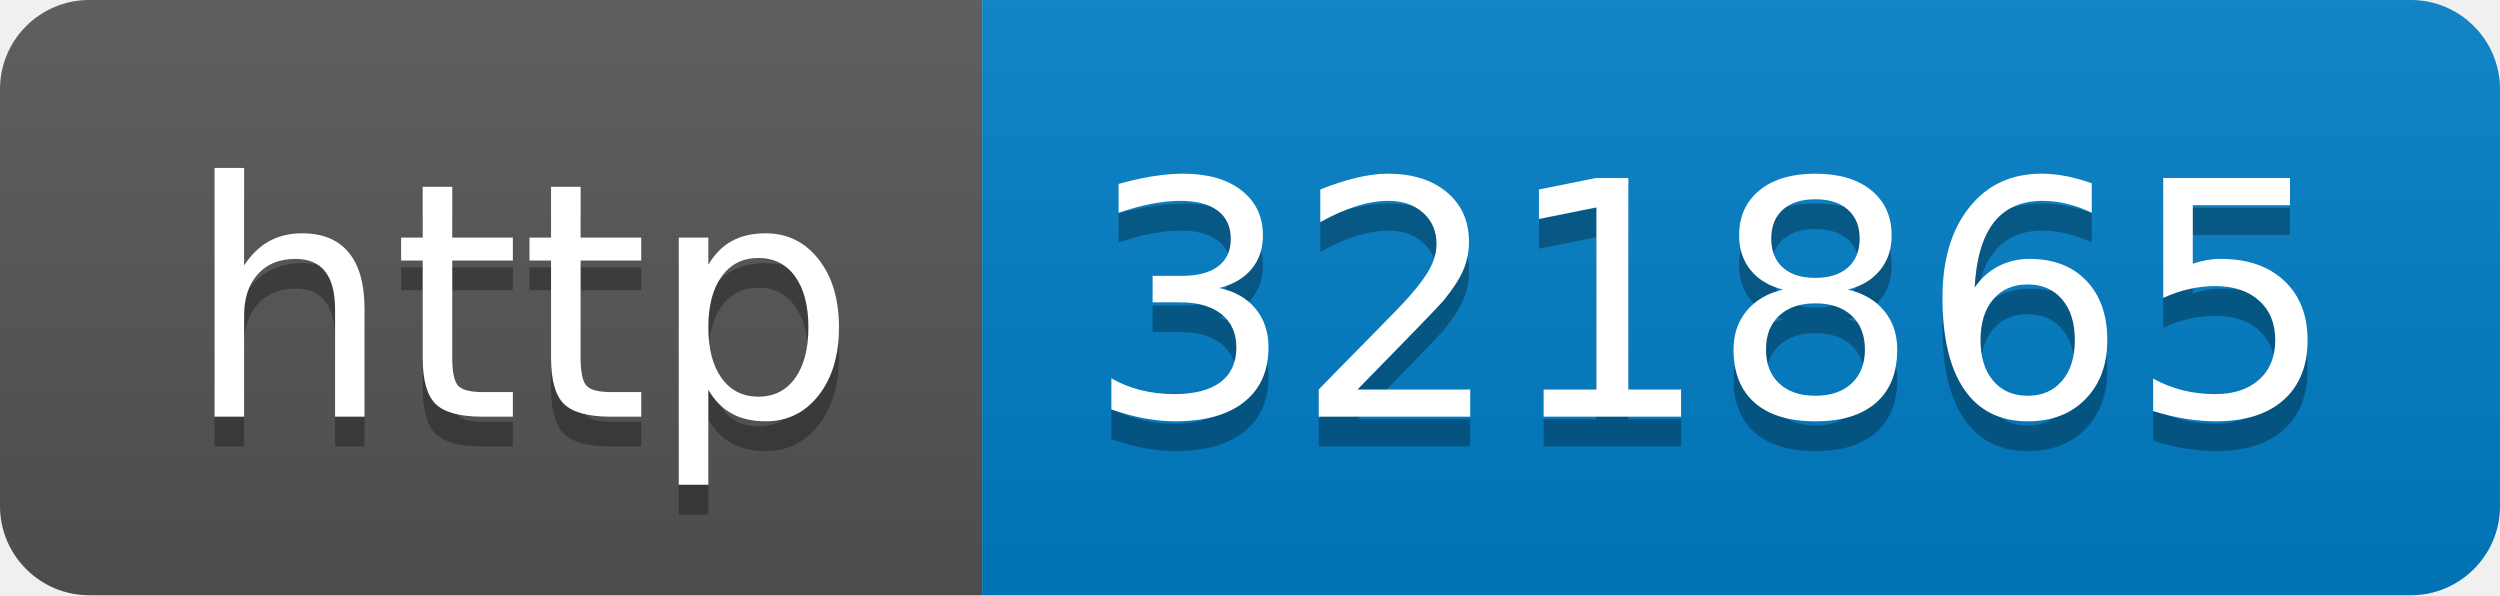
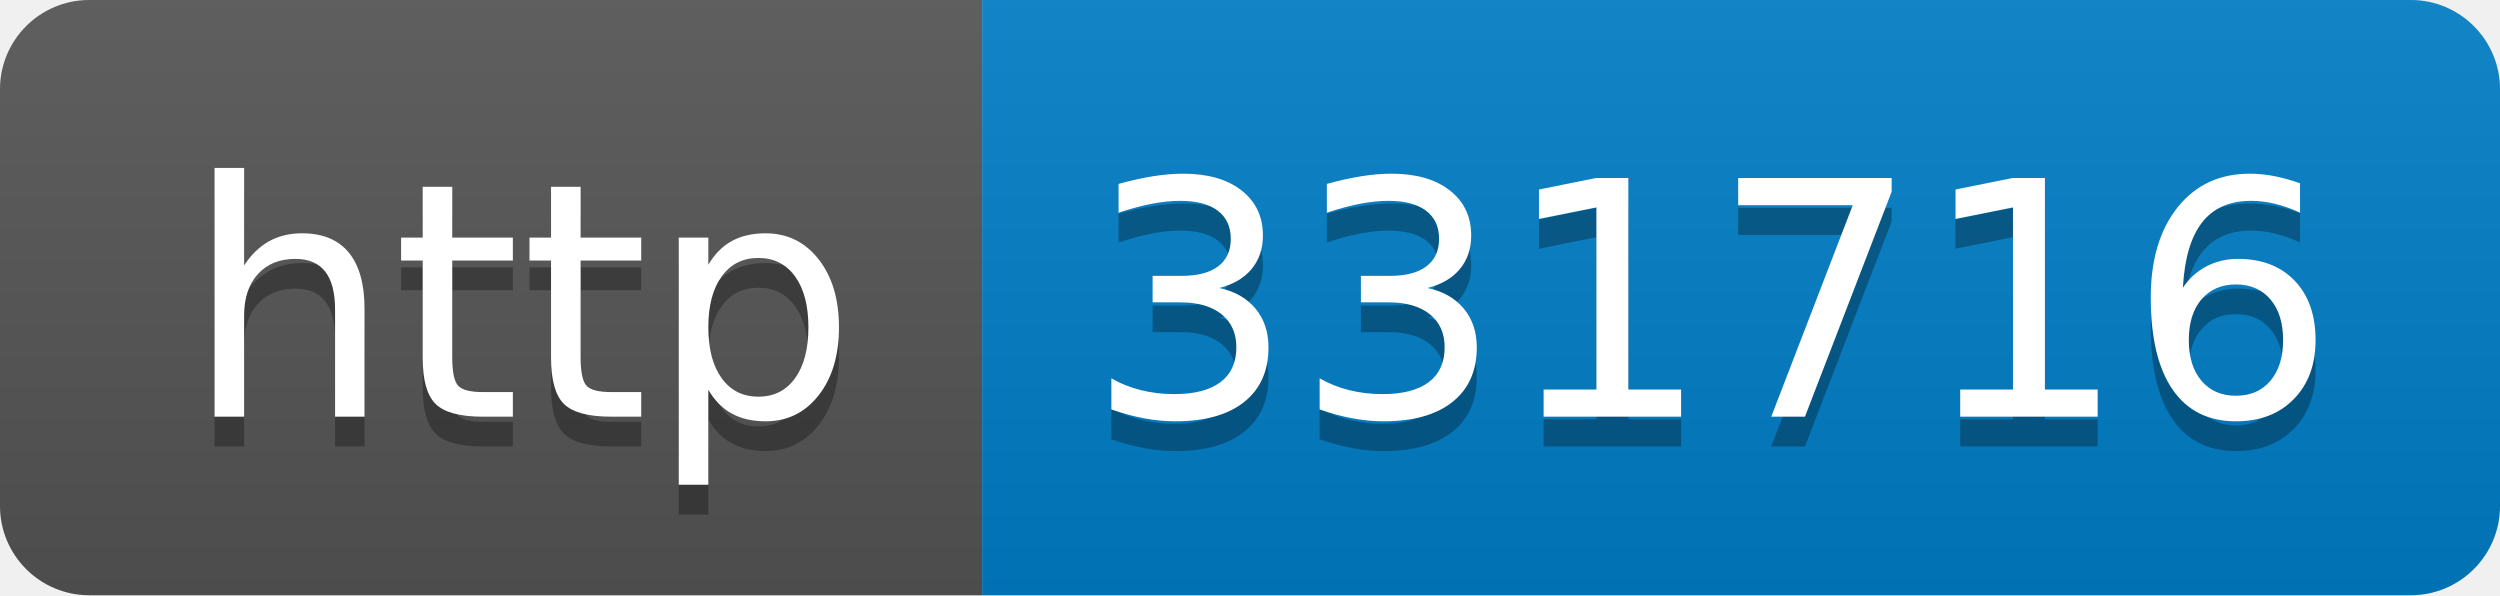
- <svg xmlns="http://www.w3.org/2000/svg" width="84" height="20" role="img" aria-label="http: 321865">
+ <svg xmlns="http://www.w3.org/2000/svg" width="84" height="20" role="img" aria-label="http: 331716">
  <linearGradient id="s" x2="0" y2="100%">
    <stop offset="0" stop-color="#bbb" stop-opacity=".1" />
    <stop offset="1" stop-opacity=".1" />
  </linearGradient>
  <clipPath id="r">
    <rect width="84" height="20" rx="3" fill="#fff" />
  </clipPath>
  <g clip-path="url(#r)">
    <rect width="33" height="20" fill="#555" />
    <rect x="33" width="51" height="20" fill="#007ec6" />
    <rect width="84" height="20" fill="url(#s)" />
  </g>
  <g fill="#fff" text-anchor="middle" font-family="Verdana,Geneva,DejaVu Sans,sans-serif" text-rendering="geometricPrecision" font-size="110">
    <text aria-hidden="true" x="175" y="150" fill="#010101" fill-opacity=".3" transform="scale(.1)" textLength="230">http</text>
    <text x="175" y="140" transform="scale(.1)" fill="#fff" textLength="230">http</text>
-     <text aria-hidden="true" x="575" y="150" fill="#010101" fill-opacity=".3" transform="scale(.1)" textLength="410">321865</text>
-     <text x="575" y="140" transform="scale(.1)" fill="#fff" textLength="410">321865</text>
+     <text aria-hidden="true" x="575" y="150" fill="#010101" fill-opacity=".3" transform="scale(.1)" textLength="410">331716</text>
+     <text x="575" y="140" transform="scale(.1)" fill="#fff" textLength="410">331716</text>
  </g>
</svg>
